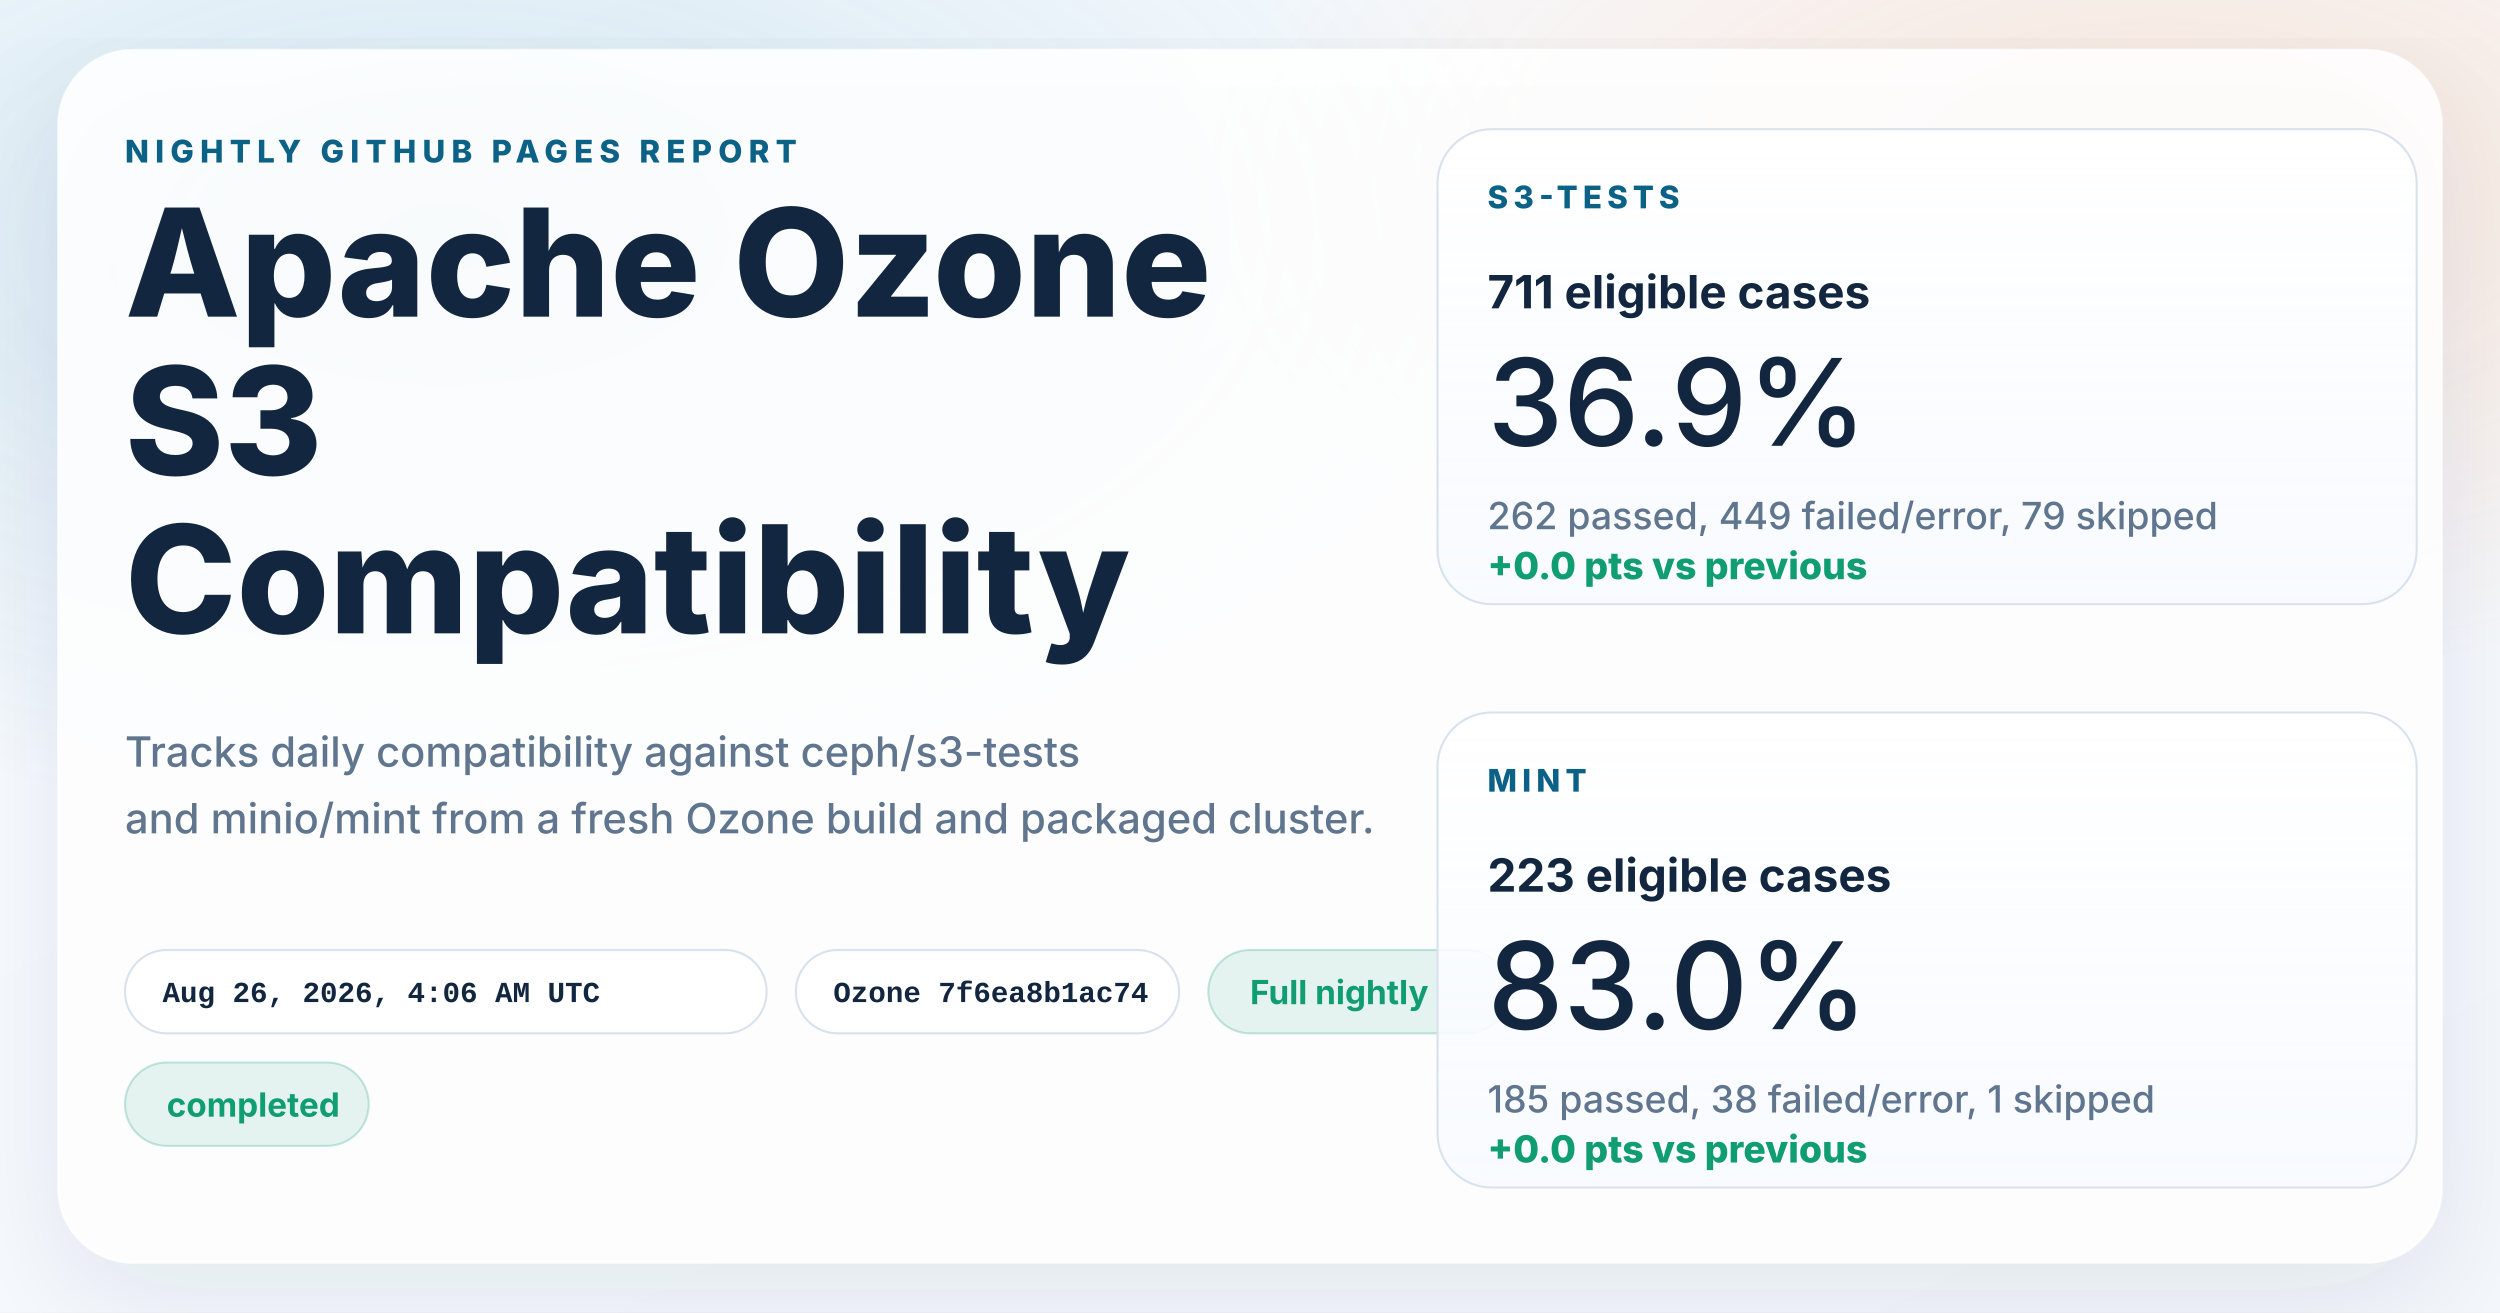
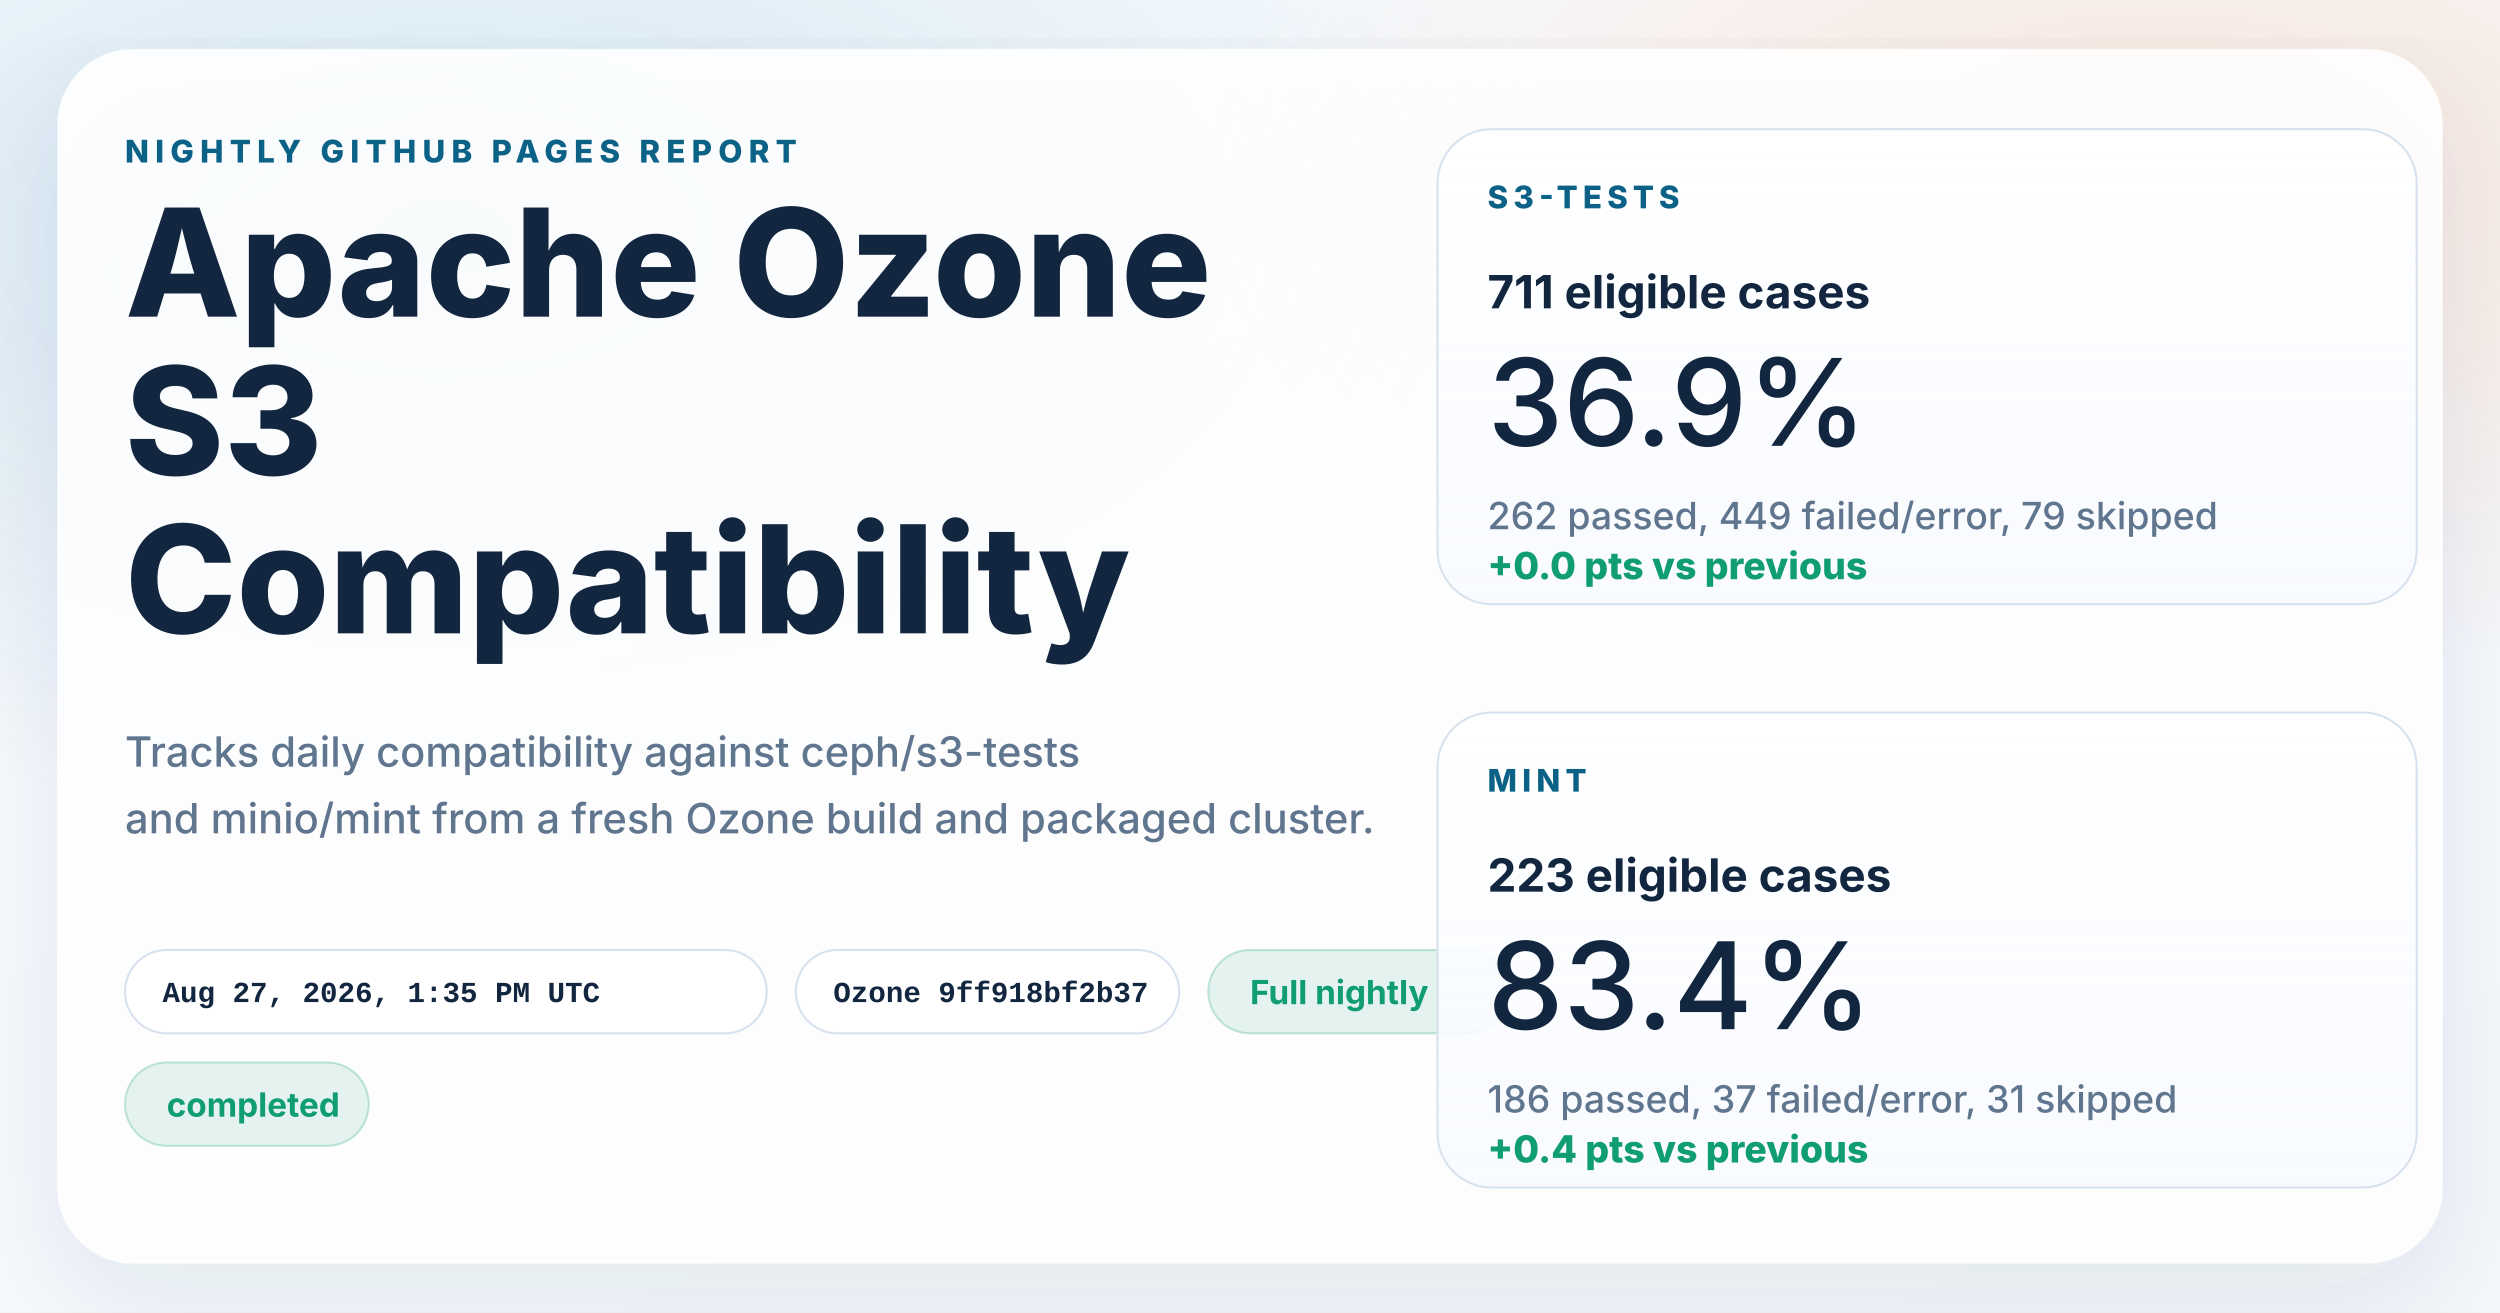
<svg xmlns="http://www.w3.org/2000/svg" width="1200" height="630" viewBox="0 0 1200 630" role="img" aria-labelledby="title desc">
  <defs>
    <linearGradient id="page" x1="0%" y1="0%" x2="100%" y2="100%">
      <stop offset="0%" stop-color="#f8fbff" />
      <stop offset="100%" stop-color="#f4f7fb" />
    </linearGradient>
    <radialGradient id="glowBlue" cx="18%" cy="18%" r="45%">
      <stop offset="0%" stop-color="#0d7fab" stop-opacity="0.16" />
      <stop offset="100%" stop-color="#0d7fab" stop-opacity="0" />
    </radialGradient>
    <radialGradient id="glowWarm" cx="86%" cy="14%" r="38%">
      <stop offset="0%" stop-color="#ff8a3d" stop-opacity="0.18" />
      <stop offset="100%" stop-color="#ff8a3d" stop-opacity="0" />
    </radialGradient>
    <linearGradient id="card" x1="0%" y1="0%" x2="0%" y2="100%">
      <stop offset="0%" stop-color="#ffffff" stop-opacity="0.96" />
      <stop offset="100%" stop-color="#f7faff" stop-opacity="0.88" />
    </linearGradient>
    <filter id="shadow" x="-10%" y="-10%" width="120%" height="120%">
      <feDropShadow dx="0" dy="18" stdDeviation="28" flood-color="#102d4c" flood-opacity="0.10" />
    </filter>
  </defs>
  <rect width="1200" height="630" fill="url(#page)" />
  <rect width="1200" height="630" fill="url(#glowBlue)" />
  <rect width="1200" height="630" fill="url(#glowWarm)" />
  <g filter="url(#shadow)">
    <rect x="28" y="24" width="1144" height="582" rx="36" fill="#ffffff" fill-opacity="0.86" stroke="#ffffff" stroke-opacity="0.75" />
  </g>
  <g font-family="system-ui, -apple-system, BlinkMacSystemFont, 'Segoe UI', sans-serif" fill="#12263f">
    <text x="60" y="78" font-size="15" font-weight="800" letter-spacing="3" fill="#0b6286">NIGHTLY GITHUB PAGES REPORT</text>
    <text x="60" y="152" font-size="72" font-weight="800">Apache Ozone</text>
    <text x="60" y="228" font-size="72" font-weight="800">S3</text>
    <text x="60" y="304" font-size="72" font-weight="800">Compatibility</text>
    <text x="60" y="368" font-size="20" font-weight="500" fill="#60758e">Tracks daily compatibility against ceph/s3-tests</text>
    <text x="60" y="400" font-size="20" font-weight="500" fill="#60758e">and minio/mint from a fresh Ozone build and packaged cluster.</text>
  </g>
  <g font-family="'SFMono-Regular', Consolas, 'Liberation Mono', monospace" font-size="14" font-weight="600">
    <g transform="translate(60 456)">
      <rect width="308" height="40" rx="20" fill="#ffffff" fill-opacity="0.94" stroke="#d7e2ee" />
-       <text x="18" y="25" fill="#12263f">Aug 26, 2026, 4:06 AM UTC</text>
+       <text x="18" y="25" fill="#12263f">Aug 27, 2026, 1:35 PM UTC</text>
    </g>
    <g transform="translate(382 456)">
      <rect width="184" height="40" rx="20" fill="#ffffff" fill-opacity="0.94" stroke="#d7e2ee" />
-       <text x="18" y="25" fill="#12263f">Ozone 7f6ea8b1ac74</text>
+       <text x="18" y="25" fill="#12263f">Ozone 9ff918bf2b37</text>
    </g>
  </g>
  <g font-family="system-ui, -apple-system, BlinkMacSystemFont, 'Segoe UI', sans-serif" font-size="16" font-weight="700">
    <g transform="translate(580 456)">
      <rect width="144" height="40" rx="20" fill="#0f9d71" fill-opacity="0.10" stroke="#0f9d71" stroke-opacity="0.24" />
      <text x="20" y="26" fill="#0f9d71">Full nightly</text>
    </g>
    <g transform="translate(60 510)">
      <rect width="117" height="40" rx="20" fill="#0f9d71" fill-opacity="0.10" stroke="#0f9d71" stroke-opacity="0.24" />
      <text x="20" y="26" fill="#0f9d71">completed</text>
    </g>
  </g>
  <g font-family="system-ui, -apple-system, BlinkMacSystemFont, 'Segoe UI', sans-serif" fill="#12263f">
    <g transform="translate(690 62)">
      <rect width="470" height="228" rx="26" fill="url(#card)" stroke="#d7e2ee" />
      <text x="24" y="38" font-size="15" font-weight="800" letter-spacing="2.5" fill="#0b6286">S3-TESTS</text>
      <text x="24" y="86" font-size="22" font-weight="700">711 eligible cases</text>
      <text x="24" y="152" font-size="58" font-weight="500">36.9%</text>
      <text x="24" y="192" font-size="18" font-weight="500" fill="#60758e">262 passed, 449 failed/error, 79 skipped</text>
      <text x="24" y="216" font-size="18" font-weight="800" fill="#0f9d71">+0.0 pts vs previous</text>
    </g>
    <g transform="translate(690 342)">
      <rect width="470" height="228" rx="26" fill="url(#card)" stroke="#d7e2ee" />
      <text x="24" y="38" font-size="15" font-weight="800" letter-spacing="2.5" fill="#0b6286">MINT</text>
      <text x="24" y="86" font-size="22" font-weight="700">223 eligible cases</text>
-       <text x="24" y="152" font-size="58" font-weight="500">83.0%</text>
-       <text x="24" y="192" font-size="18" font-weight="500" fill="#60758e">185 passed, 38 failed/error, 1 skipped</text>
-       <text x="24" y="216" font-size="18" font-weight="800" fill="#0f9d71">+0.0 pts vs previous</text>
+       <text x="24" y="152" font-size="58" font-weight="500">83.4%</text>
+       <text x="24" y="192" font-size="18" font-weight="500" fill="#60758e">186 passed, 37 failed/error, 31 skipped</text>
+       <text x="24" y="216" font-size="18" font-weight="800" fill="#0f9d71">+0.4 pts vs previous</text>
    </g>
  </g>
</svg>
